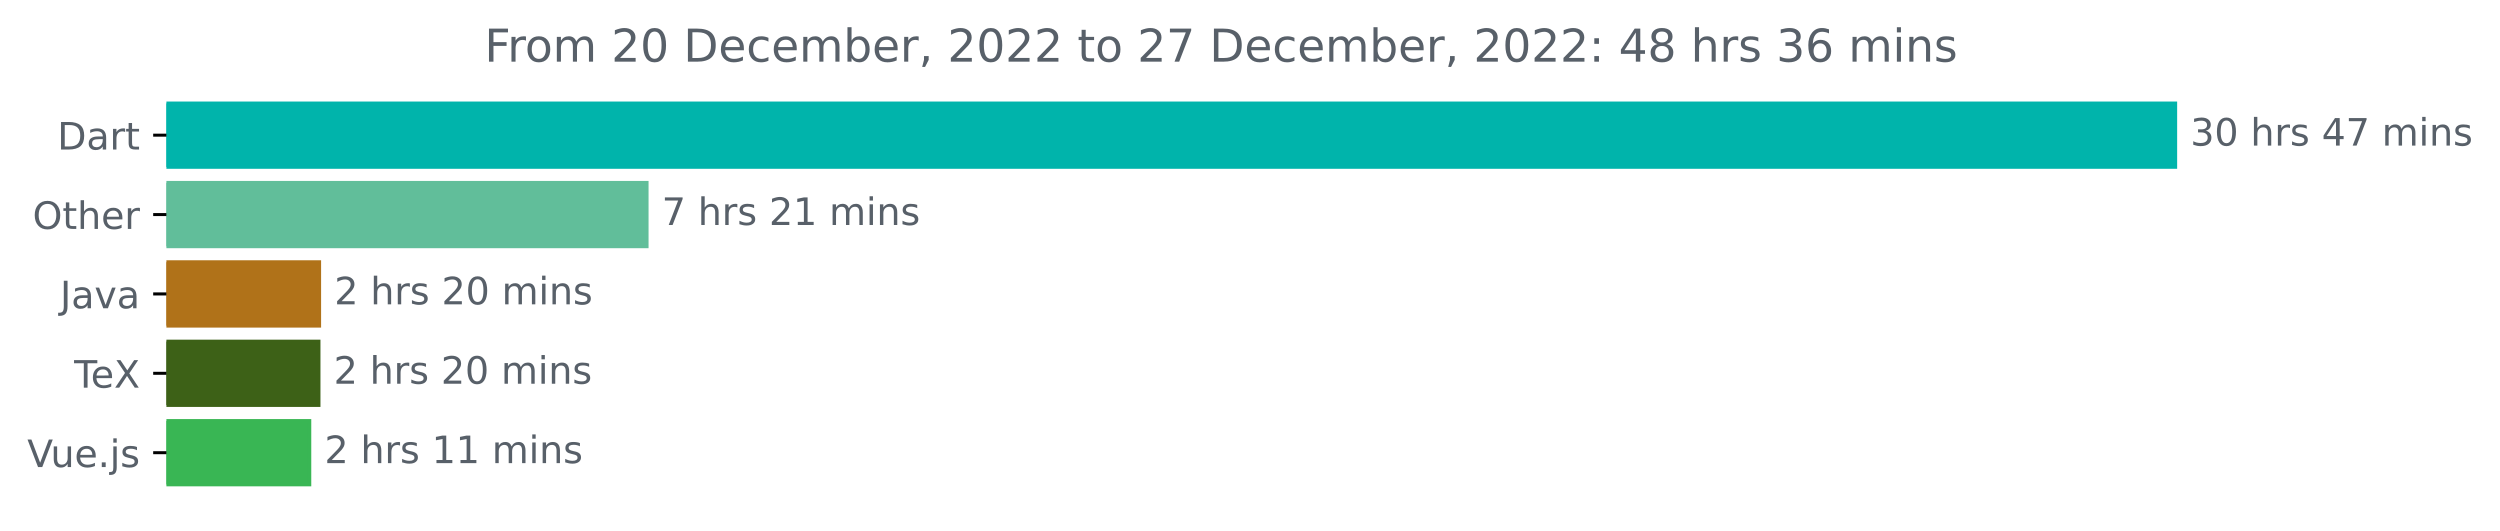
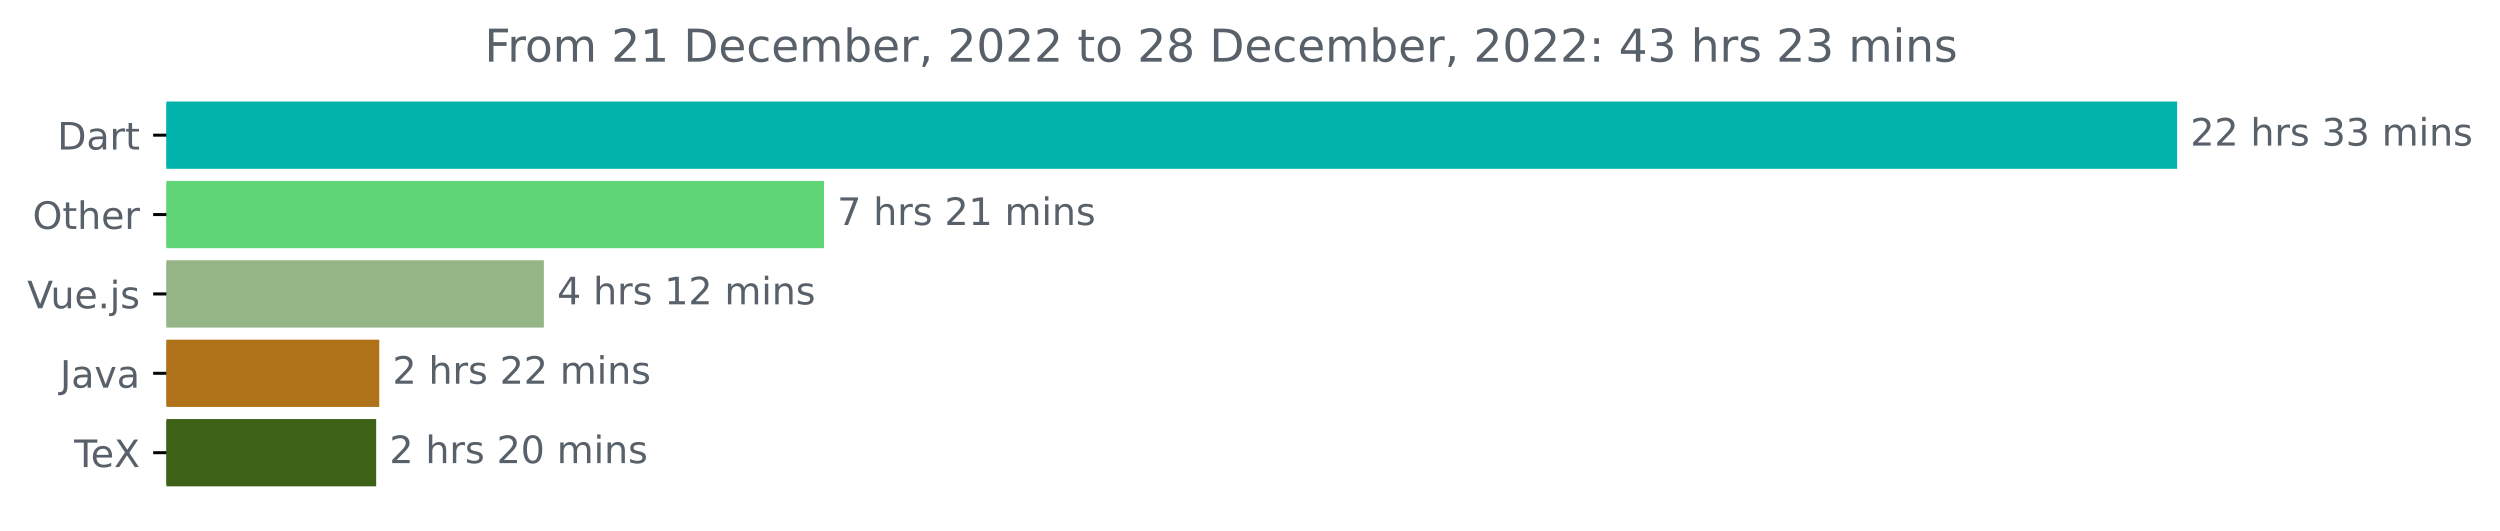
<svg xmlns="http://www.w3.org/2000/svg" xmlns:xlink="http://www.w3.org/1999/xlink" width="661.358pt" height="140.398pt" viewBox="0 0 661.358 140.398" version="1.1">
  <defs>
    <style type="text/css">*{stroke-linejoin: round; stroke-linecap: butt}</style>
  </defs>
  <g id="figure_1">
    <g id="patch_1">
      <path d="M 0 140.398  L 661.358 140.398  L 661.358 0  L 0 0  L 0 140.398  z " style="fill: none" />
    </g>
    <g id="axes_1">
      <g id="patch_2">
-         <path d="M 44.022 27.358  L 575.45 27.358  L 575.45 44.158  L 44.022 44.158  z " clip-path="url(#pe74c62e28b)" style="fill: #00b4ab; stroke: #00b4ab; stroke-linejoin: miter" />
+         <path d="M 44.022 27.358  L 575.45 27.358  L 575.45 44.158  L 44.022 44.158  z " clip-path="url(#p9cfb04747d)" style="fill: #00b4ab; stroke: #00b4ab; stroke-linejoin: miter" />
      </g>
      <g id="patch_3">
-         <path d="M 44.022 48.358  L 171.072 48.358  L 171.072 65.158  L 44.022 65.158  z " clip-path="url(#pe74c62e28b)" style="fill: #61be9a; stroke: #61be9a; stroke-linejoin: miter" />
+         <path d="M 44.022 48.358  L 217.485 48.358  L 217.485 65.158  L 44.022 65.158  z " clip-path="url(#p9cfb04747d)" style="fill: #60d578; stroke: #60d578; stroke-linejoin: miter" />
      </g>
      <g id="patch_4">
-         <path d="M 44.022 69.358  L 84.443 69.358  L 84.443 86.158  L 44.022 86.158  z " clip-path="url(#pe74c62e28b)" style="fill: #b07219; stroke: #b07219; stroke-linejoin: miter" />
+         <path d="M 44.022 69.358  L 143.377 69.358  L 143.377 86.158  L 44.022 86.158  z " clip-path="url(#p9cfb04747d)" style="fill: #96b586; stroke: #96b586; stroke-linejoin: miter" />
      </g>
      <g id="patch_5">
-         <path d="M 44.022 90.358  L 84.275 90.358  L 84.275 107.158  L 44.022 107.158  z " clip-path="url(#pe74c62e28b)" style="fill: #3d6117; stroke: #3d6117; stroke-linejoin: miter" />
+         <path d="M 44.022 90.358  L 99.833 90.358  L 99.833 107.158  L 44.022 107.158  z " clip-path="url(#p9cfb04747d)" style="fill: #b07219; stroke: #b07219; stroke-linejoin: miter" />
      </g>
      <g id="patch_6">
-         <path d="M 44.022 111.358  L 81.843 111.358  L 81.843 128.158  L 44.022 128.158  z " clip-path="url(#pe74c62e28b)" style="fill: #39b654; stroke: #39b654; stroke-linejoin: miter" />
+         <path d="M 44.022 111.358  L 99.015 111.358  L 99.015 128.158  L 44.022 128.158  z " clip-path="url(#p9cfb04747d)" style="fill: #3d6117; stroke: #3d6117; stroke-linejoin: miter" />
      </g>
      <g id="matplotlib.axis_1" />
      <g id="matplotlib.axis_2">
        <g id="ytick_1">
          <g id="line2d_1">
            <defs>
-               <path id="m74c891c706" d="M 0 0  L -3.5 0  " style="stroke: #000000; stroke-width: 0.8" />
+               <path id="m9c8bd1b787" d="M 0 0  L -3.5 0  " style="stroke: #000000; stroke-width: 0.8" />
            </defs>
            <g>
-               <use xlink:href="#m74c891c706" x="44.022" y="35.758" style="stroke: #000000; stroke-width: 0.8" />
+               <use xlink:href="#m9c8bd1b787" x="44.022" y="35.758" style="stroke: #000000; stroke-width: 0.8" />
            </g>
          </g>
          <g id="text_1">
            <g style="fill: #586069" transform="translate(15.1625 39.55734)scale(0.1 -0.1)">
              <defs>
                <path id="DejaVuSans-44" d="M 1259 4147  L 1259 519  L 2022 519  Q 2988 519 3436 956  Q 3884 1394 3884 2338  Q 3884 3275 3436 3711  Q 2988 4147 2022 4147  L 1259 4147  z M 628 4666  L 1925 4666  Q 3281 4666 3915 4102  Q 4550 3538 4550 2338  Q 4550 1131 3912 565  Q 3275 0 1925 0  L 628 0  L 628 4666  z " transform="scale(0.015625)" />
                <path id="DejaVuSans-61" d="M 2194 1759  Q 1497 1759 1228 1600  Q 959 1441 959 1056  Q 959 750 1161 570  Q 1363 391 1709 391  Q 2188 391 2477 730  Q 2766 1069 2766 1631  L 2766 1759  L 2194 1759  z M 3341 1997  L 3341 0  L 2766 0  L 2766 531  Q 2569 213 2275 61  Q 1981 -91 1556 -91  Q 1019 -91 701 211  Q 384 513 384 1019  Q 384 1609 779 1909  Q 1175 2209 1959 2209  L 2766 2209  L 2766 2266  Q 2766 2663 2505 2880  Q 2244 3097 1772 3097  Q 1472 3097 1187 3025  Q 903 2953 641 2809  L 641 3341  Q 956 3463 1253 3523  Q 1550 3584 1831 3584  Q 2591 3584 2966 3190  Q 3341 2797 3341 1997  z " transform="scale(0.015625)" />
                <path id="DejaVuSans-72" d="M 2631 2963  Q 2534 3019 2420 3045  Q 2306 3072 2169 3072  Q 1681 3072 1420 2755  Q 1159 2438 1159 1844  L 1159 0  L 581 0  L 581 3500  L 1159 3500  L 1159 2956  Q 1341 3275 1631 3429  Q 1922 3584 2338 3584  Q 2397 3584 2469 3576  Q 2541 3569 2628 3553  L 2631 2963  z " transform="scale(0.015625)" />
                <path id="DejaVuSans-74" d="M 1172 4494  L 1172 3500  L 2356 3500  L 2356 3053  L 1172 3053  L 1172 1153  Q 1172 725 1289 603  Q 1406 481 1766 481  L 2356 481  L 2356 0  L 1766 0  Q 1100 0 847 248  Q 594 497 594 1153  L 594 3053  L 172 3053  L 172 3500  L 594 3500  L 594 4494  L 1172 4494  z " transform="scale(0.015625)" />
              </defs>
              <use xlink:href="#DejaVuSans-44" />
              <use xlink:href="#DejaVuSans-61" x="77.002" />
              <use xlink:href="#DejaVuSans-72" x="138.281" />
              <use xlink:href="#DejaVuSans-74" x="179.395" />
            </g>
          </g>
        </g>
        <g id="ytick_2">
          <g id="line2d_2">
            <g>
-               <use xlink:href="#m74c891c706" x="44.022" y="56.758" style="stroke: #000000; stroke-width: 0.8" />
+               <use xlink:href="#m9c8bd1b787" x="44.022" y="56.758" style="stroke: #000000; stroke-width: 0.8" />
            </g>
          </g>
          <g id="text_2">
            <g style="fill: #586069" transform="translate(8.628125 60.55734)scale(0.1 -0.1)">
              <defs>
                <path id="DejaVuSans-4f" d="M 2522 4238  Q 1834 4238 1429 3725  Q 1025 3213 1025 2328  Q 1025 1447 1429 934  Q 1834 422 2522 422  Q 3209 422 3611 934  Q 4013 1447 4013 2328  Q 4013 3213 3611 3725  Q 3209 4238 2522 4238  z M 2522 4750  Q 3503 4750 4090 4092  Q 4678 3434 4678 2328  Q 4678 1225 4090 567  Q 3503 -91 2522 -91  Q 1538 -91 948 565  Q 359 1222 359 2328  Q 359 3434 948 4092  Q 1538 4750 2522 4750  z " transform="scale(0.015625)" />
                <path id="DejaVuSans-68" d="M 3513 2113  L 3513 0  L 2938 0  L 2938 2094  Q 2938 2591 2744 2837  Q 2550 3084 2163 3084  Q 1697 3084 1428 2787  Q 1159 2491 1159 1978  L 1159 0  L 581 0  L 581 4863  L 1159 4863  L 1159 2956  Q 1366 3272 1645 3428  Q 1925 3584 2291 3584  Q 2894 3584 3203 3211  Q 3513 2838 3513 2113  z " transform="scale(0.015625)" />
                <path id="DejaVuSans-65" d="M 3597 1894  L 3597 1613  L 953 1613  Q 991 1019 1311 708  Q 1631 397 2203 397  Q 2534 397 2845 478  Q 3156 559 3463 722  L 3463 178  Q 3153 47 2828 -22  Q 2503 -91 2169 -91  Q 1331 -91 842 396  Q 353 884 353 1716  Q 353 2575 817 3079  Q 1281 3584 2069 3584  Q 2775 3584 3186 3129  Q 3597 2675 3597 1894  z M 3022 2063  Q 3016 2534 2758 2815  Q 2500 3097 2075 3097  Q 1594 3097 1305 2825  Q 1016 2553 972 2059  L 3022 2063  z " transform="scale(0.015625)" />
              </defs>
              <use xlink:href="#DejaVuSans-4f" />
              <use xlink:href="#DejaVuSans-74" x="78.711" />
              <use xlink:href="#DejaVuSans-68" x="117.92" />
              <use xlink:href="#DejaVuSans-65" x="181.299" />
              <use xlink:href="#DejaVuSans-72" x="242.822" />
            </g>
          </g>
        </g>
        <g id="ytick_3">
          <g id="line2d_3">
            <g>
-               <use xlink:href="#m74c891c706" x="44.022" y="77.758" style="stroke: #000000; stroke-width: 0.8" />
+               <use xlink:href="#m9c8bd1b787" x="44.022" y="77.758" style="stroke: #000000; stroke-width: 0.8" />
            </g>
          </g>
          <g id="text_3">
-             <g style="fill: #586069" transform="translate(15.89687 81.55734)scale(0.1 -0.1)">
-               <defs>
-                 <path id="DejaVuSans-4a" d="M 628 4666  L 1259 4666  L 1259 325  Q 1259 -519 939 -900  Q 619 -1281 -91 -1281  L -331 -1281  L -331 -750  L -134 -750  Q 284 -750 456 -515  Q 628 -281 628 325  L 628 4666  z " transform="scale(0.015625)" />
-                 <path id="DejaVuSans-76" d="M 191 3500  L 800 3500  L 1894 563  L 2988 3500  L 3597 3500  L 2284 0  L 1503 0  L 191 3500  z " transform="scale(0.015625)" />
-               </defs>
-               <use xlink:href="#DejaVuSans-4a" />
-               <use xlink:href="#DejaVuSans-61" x="29.492" />
-               <use xlink:href="#DejaVuSans-76" x="90.771" />
-               <use xlink:href="#DejaVuSans-61" x="149.951" />
-             </g>
-           </g>
-         </g>
-         <g id="ytick_4">
-           <g id="line2d_4">
-             <g>
-               <use xlink:href="#m74c891c706" x="44.022" y="98.758" style="stroke: #000000; stroke-width: 0.8" />
-             </g>
-           </g>
-           <g id="text_4">
-             <g style="fill: #586069" transform="translate(19.61094 102.5573)scale(0.1 -0.1)">
-               <defs>
-                 <path id="DejaVuSans-54" d="M -19 4666  L 3928 4666  L 3928 4134  L 2272 4134  L 2272 0  L 1638 0  L 1638 4134  L -19 4134  L -19 4666  z " transform="scale(0.015625)" />
-                 <path id="DejaVuSans-58" d="M 403 4666  L 1081 4666  L 2241 2931  L 3406 4666  L 4084 4666  L 2584 2425  L 4184 0  L 3506 0  L 2194 1984  L 872 0  L 191 0  L 1856 2491  L 403 4666  z " transform="scale(0.015625)" />
-               </defs>
-               <use xlink:href="#DejaVuSans-54" />
-               <use xlink:href="#DejaVuSans-65" x="44.084" />
-               <use xlink:href="#DejaVuSans-58" x="105.607" />
-             </g>
-           </g>
-         </g>
-         <g id="ytick_5">
-           <g id="line2d_5">
-             <g>
-               <use xlink:href="#m74c891c706" x="44.022" y="119.758" style="stroke: #000000; stroke-width: 0.8" />
-             </g>
-           </g>
-           <g id="text_5">
-             <g style="fill: #586069" transform="translate(7.2 123.5573)scale(0.1 -0.1)">
+             <g style="fill: #586069" transform="translate(7.2 81.55734)scale(0.1 -0.1)">
              <defs>
                <path id="DejaVuSans-56" d="M 1831 0  L 50 4666  L 709 4666  L 2188 738  L 3669 4666  L 4325 4666  L 2547 0  L 1831 0  z " transform="scale(0.015625)" />
                <path id="DejaVuSans-75" d="M 544 1381  L 544 3500  L 1119 3500  L 1119 1403  Q 1119 906 1312 657  Q 1506 409 1894 409  Q 2359 409 2629 706  Q 2900 1003 2900 1516  L 2900 3500  L 3475 3500  L 3475 0  L 2900 0  L 2900 538  Q 2691 219 2414 64  Q 2138 -91 1772 -91  Q 1169 -91 856 284  Q 544 659 544 1381  z M 1991 3584  L 1991 3584  z " transform="scale(0.015625)" />
                <path id="DejaVuSans-2e" d="M 684 794  L 1344 794  L 1344 0  L 684 0  L 684 794  z " transform="scale(0.015625)" />
                <path id="DejaVuSans-6a" d="M 603 3500  L 1178 3500  L 1178 -63  Q 1178 -731 923 -1031  Q 669 -1331 103 -1331  L -116 -1331  L -116 -844  L 38 -844  Q 366 -844 484 -692  Q 603 -541 603 -63  L 603 3500  z M 603 4863  L 1178 4863  L 1178 4134  L 603 4134  L 603 4863  z " transform="scale(0.015625)" />
                <path id="DejaVuSans-73" d="M 2834 3397  L 2834 2853  Q 2591 2978 2328 3040  Q 2066 3103 1784 3103  Q 1356 3103 1142 2972  Q 928 2841 928 2578  Q 928 2378 1081 2264  Q 1234 2150 1697 2047  L 1894 2003  Q 2506 1872 2764 1633  Q 3022 1394 3022 966  Q 3022 478 2636 193  Q 2250 -91 1575 -91  Q 1294 -91 989 -36  Q 684 19 347 128  L 347 722  Q 666 556 975 473  Q 1284 391 1588 391  Q 1994 391 2212 530  Q 2431 669 2431 922  Q 2431 1156 2273 1281  Q 2116 1406 1581 1522  L 1381 1569  Q 847 1681 609 1914  Q 372 2147 372 2553  Q 372 3047 722 3315  Q 1072 3584 1716 3584  Q 2034 3584 2315 3537  Q 2597 3491 2834 3397  z " transform="scale(0.015625)" />
              </defs>
              <use xlink:href="#DejaVuSans-56" />
              <use xlink:href="#DejaVuSans-75" x="61.658" />
              <use xlink:href="#DejaVuSans-65" x="125.037" />
              <use xlink:href="#DejaVuSans-2e" x="186.561" />
              <use xlink:href="#DejaVuSans-6a" x="218.348" />
              <use xlink:href="#DejaVuSans-73" x="246.131" />
            </g>
          </g>
        </g>
+         <g id="ytick_4">
+           <g id="line2d_4">
+             <g>
+               <use xlink:href="#m9c8bd1b787" x="44.022" y="98.758" style="stroke: #000000; stroke-width: 0.8" />
+             </g>
+           </g>
+           <g id="text_4">
+             <g style="fill: #586069" transform="translate(15.89687 102.5573)scale(0.1 -0.1)">
+               <defs>
+                 <path id="DejaVuSans-4a" d="M 628 4666  L 1259 4666  L 1259 325  Q 1259 -519 939 -900  Q 619 -1281 -91 -1281  L -331 -1281  L -331 -750  L -134 -750  Q 284 -750 456 -515  Q 628 -281 628 325  L 628 4666  z " transform="scale(0.015625)" />
+                 <path id="DejaVuSans-76" d="M 191 3500  L 800 3500  L 1894 563  L 2988 3500  L 3597 3500  L 2284 0  L 1503 0  L 191 3500  z " transform="scale(0.015625)" />
+               </defs>
+               <use xlink:href="#DejaVuSans-4a" />
+               <use xlink:href="#DejaVuSans-61" x="29.492" />
+               <use xlink:href="#DejaVuSans-76" x="90.771" />
+               <use xlink:href="#DejaVuSans-61" x="149.951" />
+             </g>
+           </g>
+         </g>
+         <g id="ytick_5">
+           <g id="line2d_5">
+             <g>
+               <use xlink:href="#m9c8bd1b787" x="44.022" y="119.758" style="stroke: #000000; stroke-width: 0.8" />
+             </g>
+           </g>
+           <g id="text_5">
+             <g style="fill: #586069" transform="translate(19.61094 123.5573)scale(0.1 -0.1)">
+               <defs>
+                 <path id="DejaVuSans-54" d="M -19 4666  L 3928 4666  L 3928 4134  L 2272 4134  L 2272 0  L 1638 0  L 1638 4134  L -19 4134  L -19 4666  z " transform="scale(0.015625)" />
+                 <path id="DejaVuSans-58" d="M 403 4666  L 1081 4666  L 2241 2931  L 3406 4666  L 4084 4666  L 2584 2425  L 4184 0  L 3506 0  L 2194 1984  L 872 0  L 191 0  L 1856 2491  L 403 4666  z " transform="scale(0.015625)" />
+               </defs>
+               <use xlink:href="#DejaVuSans-54" />
+               <use xlink:href="#DejaVuSans-65" x="44.084" />
+               <use xlink:href="#DejaVuSans-58" x="105.607" />
+             </g>
+           </g>
+         </g>
      </g>
      <g id="text_6">
        <g style="fill: #586069" transform="translate(579.4504 38.5175)scale(0.1 -0.1)">
          <defs>
+             <path id="DejaVuSans-32" d="M 1228 531  L 3431 531  L 3431 0  L 469 0  L 469 531  Q 828 903 1448 1529  Q 2069 2156 2228 2338  Q 2531 2678 2651 2914  Q 2772 3150 2772 3378  Q 2772 3750 2511 3984  Q 2250 4219 1831 4219  Q 1534 4219 1204 4116  Q 875 4013 500 3803  L 500 4441  Q 881 4594 1212 4672  Q 1544 4750 1819 4750  Q 2544 4750 2975 4387  Q 3406 4025 3406 3419  Q 3406 3131 3298 2873  Q 3191 2616 2906 2266  Q 2828 2175 2409 1742  Q 1991 1309 1228 531  z " transform="scale(0.015625)" />
+             <path id="DejaVuSans-20" transform="scale(0.015625)" />
            <path id="DejaVuSans-33" d="M 2597 2516  Q 3050 2419 3304 2112  Q 3559 1806 3559 1356  Q 3559 666 3084 287  Q 2609 -91 1734 -91  Q 1441 -91 1130 -33  Q 819 25 488 141  L 488 750  Q 750 597 1062 519  Q 1375 441 1716 441  Q 2309 441 2620 675  Q 2931 909 2931 1356  Q 2931 1769 2642 2001  Q 2353 2234 1838 2234  L 1294 2234  L 1294 2753  L 1863 2753  Q 2328 2753 2575 2939  Q 2822 3125 2822 3475  Q 2822 3834 2567 4026  Q 2313 4219 1838 4219  Q 1578 4219 1281 4162  Q 984 4106 628 3988  L 628 4550  Q 988 4650 1302 4700  Q 1616 4750 1894 4750  Q 2613 4750 3031 4423  Q 3450 4097 3450 3541  Q 3450 3153 3228 2886  Q 3006 2619 2597 2516  z " transform="scale(0.015625)" />
-             <path id="DejaVuSans-30" d="M 2034 4250  Q 1547 4250 1301 3770  Q 1056 3291 1056 2328  Q 1056 1369 1301 889  Q 1547 409 2034 409  Q 2525 409 2770 889  Q 3016 1369 3016 2328  Q 3016 3291 2770 3770  Q 2525 4250 2034 4250  z M 2034 4750  Q 2819 4750 3233 4129  Q 3647 3509 3647 2328  Q 3647 1150 3233 529  Q 2819 -91 2034 -91  Q 1250 -91 836 529  Q 422 1150 422 2328  Q 422 3509 836 4129  Q 1250 4750 2034 4750  z " transform="scale(0.015625)" />
-             <path id="DejaVuSans-20" transform="scale(0.015625)" />
-             <path id="DejaVuSans-34" d="M 2419 4116  L 825 1625  L 2419 1625  L 2419 4116  z M 2253 4666  L 3047 4666  L 3047 1625  L 3713 1625  L 3713 1100  L 3047 1100  L 3047 0  L 2419 0  L 2419 1100  L 313 1100  L 313 1709  L 2253 4666  z " transform="scale(0.015625)" />
-             <path id="DejaVuSans-37" d="M 525 4666  L 3525 4666  L 3525 4397  L 1831 0  L 1172 0  L 2766 4134  L 525 4134  L 525 4666  z " transform="scale(0.015625)" />
            <path id="DejaVuSans-6d" d="M 3328 2828  Q 3544 3216 3844 3400  Q 4144 3584 4550 3584  Q 5097 3584 5394 3201  Q 5691 2819 5691 2113  L 5691 0  L 5113 0  L 5113 2094  Q 5113 2597 4934 2840  Q 4756 3084 4391 3084  Q 3944 3084 3684 2787  Q 3425 2491 3425 1978  L 3425 0  L 2847 0  L 2847 2094  Q 2847 2600 2669 2842  Q 2491 3084 2119 3084  Q 1678 3084 1418 2786  Q 1159 2488 1159 1978  L 1159 0  L 581 0  L 581 3500  L 1159 3500  L 1159 2956  Q 1356 3278 1631 3431  Q 1906 3584 2284 3584  Q 2666 3584 2933 3390  Q 3200 3197 3328 2828  z " transform="scale(0.015625)" />
            <path id="DejaVuSans-69" d="M 603 3500  L 1178 3500  L 1178 0  L 603 0  L 603 3500  z M 603 4863  L 1178 4863  L 1178 4134  L 603 4134  L 603 4863  z " transform="scale(0.015625)" />
            <path id="DejaVuSans-6e" d="M 3513 2113  L 3513 0  L 2938 0  L 2938 2094  Q 2938 2591 2744 2837  Q 2550 3084 2163 3084  Q 1697 3084 1428 2787  Q 1159 2491 1159 1978  L 1159 0  L 581 0  L 581 3500  L 1159 3500  L 1159 2956  Q 1366 3272 1645 3428  Q 1925 3584 2291 3584  Q 2894 3584 3203 3211  Q 3513 2838 3513 2113  z " transform="scale(0.015625)" />
          </defs>
-           <use xlink:href="#DejaVuSans-33" />
-           <use xlink:href="#DejaVuSans-30" x="63.623" />
+           <use xlink:href="#DejaVuSans-32" />
+           <use xlink:href="#DejaVuSans-32" x="63.623" />
          <use xlink:href="#DejaVuSans-20" x="127.246" />
          <use xlink:href="#DejaVuSans-68" x="159.033" />
          <use xlink:href="#DejaVuSans-72" x="222.412" />
          <use xlink:href="#DejaVuSans-73" x="263.525" />
          <use xlink:href="#DejaVuSans-20" x="315.625" />
-           <use xlink:href="#DejaVuSans-34" x="347.412" />
-           <use xlink:href="#DejaVuSans-37" x="411.035" />
+           <use xlink:href="#DejaVuSans-33" x="347.412" />
+           <use xlink:href="#DejaVuSans-33" x="411.035" />
          <use xlink:href="#DejaVuSans-20" x="474.658" />
          <use xlink:href="#DejaVuSans-6d" x="506.445" />
          <use xlink:href="#DejaVuSans-69" x="603.857" />
          <use xlink:href="#DejaVuSans-6e" x="631.641" />
          <use xlink:href="#DejaVuSans-73" x="695.02" />
        </g>
      </g>
      <g id="text_7">
-         <g style="fill: #586069" transform="translate(175.0716 59.5175)scale(0.1 -0.1)">
-           <defs>
-             <path id="DejaVuSans-32" d="M 1228 531  L 3431 531  L 3431 0  L 469 0  L 469 531  Q 828 903 1448 1529  Q 2069 2156 2228 2338  Q 2531 2678 2651 2914  Q 2772 3150 2772 3378  Q 2772 3750 2511 3984  Q 2250 4219 1831 4219  Q 1534 4219 1204 4116  Q 875 4013 500 3803  L 500 4441  Q 881 4594 1212 4672  Q 1544 4750 1819 4750  Q 2544 4750 2975 4387  Q 3406 4025 3406 3419  Q 3406 3131 3298 2873  Q 3191 2616 2906 2266  Q 2828 2175 2409 1742  Q 1991 1309 1228 531  z " transform="scale(0.015625)" />
+         <g style="fill: #586069" transform="translate(221.4849 59.5175)scale(0.1 -0.1)">
+           <defs>
+             <path id="DejaVuSans-37" d="M 525 4666  L 3525 4666  L 3525 4397  L 1831 0  L 1172 0  L 2766 4134  L 525 4134  L 525 4666  z " transform="scale(0.015625)" />
            <path id="DejaVuSans-31" d="M 794 531  L 1825 531  L 1825 4091  L 703 3866  L 703 4441  L 1819 4666  L 2450 4666  L 2450 531  L 3481 531  L 3481 0  L 794 0  L 794 531  z " transform="scale(0.015625)" />
          </defs>
          <use xlink:href="#DejaVuSans-37" />
          <use xlink:href="#DejaVuSans-20" x="63.623" />
          <use xlink:href="#DejaVuSans-68" x="95.41" />
          <use xlink:href="#DejaVuSans-72" x="158.789" />
          <use xlink:href="#DejaVuSans-73" x="199.902" />
          <use xlink:href="#DejaVuSans-20" x="252.002" />
          <use xlink:href="#DejaVuSans-32" x="283.789" />
          <use xlink:href="#DejaVuSans-31" x="347.412" />
          <use xlink:href="#DejaVuSans-20" x="411.035" />
          <use xlink:href="#DejaVuSans-6d" x="442.822" />
          <use xlink:href="#DejaVuSans-69" x="540.234" />
          <use xlink:href="#DejaVuSans-6e" x="568.018" />
          <use xlink:href="#DejaVuSans-73" x="631.396" />
        </g>
      </g>
      <g id="text_8">
-         <g style="fill: #586069" transform="translate(88.44298 80.5175)scale(0.1 -0.1)">
+         <g style="fill: #586069" transform="translate(147.3772 80.5175)scale(0.1 -0.1)">
+           <defs>
+             <path id="DejaVuSans-34" d="M 2419 4116  L 825 1625  L 2419 1625  L 2419 4116  z M 2253 4666  L 3047 4666  L 3047 1625  L 3713 1625  L 3713 1100  L 3047 1100  L 3047 0  L 2419 0  L 2419 1100  L 313 1100  L 313 1709  L 2253 4666  z " transform="scale(0.015625)" />
+           </defs>
+           <use xlink:href="#DejaVuSans-34" />
+           <use xlink:href="#DejaVuSans-20" x="63.623" />
+           <use xlink:href="#DejaVuSans-68" x="95.41" />
+           <use xlink:href="#DejaVuSans-72" x="158.789" />
+           <use xlink:href="#DejaVuSans-73" x="199.902" />
+           <use xlink:href="#DejaVuSans-20" x="252.002" />
+           <use xlink:href="#DejaVuSans-31" x="283.789" />
+           <use xlink:href="#DejaVuSans-32" x="347.412" />
+           <use xlink:href="#DejaVuSans-20" x="411.035" />
+           <use xlink:href="#DejaVuSans-6d" x="442.822" />
+           <use xlink:href="#DejaVuSans-69" x="540.234" />
+           <use xlink:href="#DejaVuSans-6e" x="568.018" />
+           <use xlink:href="#DejaVuSans-73" x="631.396" />
+         </g>
+       </g>
+       <g id="text_9">
+         <g style="fill: #586069" transform="translate(103.8326 101.5175)scale(0.1 -0.1)">
+           <use xlink:href="#DejaVuSans-32" />
+           <use xlink:href="#DejaVuSans-20" x="63.623" />
+           <use xlink:href="#DejaVuSans-68" x="95.41" />
+           <use xlink:href="#DejaVuSans-72" x="158.789" />
+           <use xlink:href="#DejaVuSans-73" x="199.902" />
+           <use xlink:href="#DejaVuSans-20" x="252.002" />
+           <use xlink:href="#DejaVuSans-32" x="283.789" />
+           <use xlink:href="#DejaVuSans-32" x="347.412" />
+           <use xlink:href="#DejaVuSans-20" x="411.035" />
+           <use xlink:href="#DejaVuSans-6d" x="442.822" />
+           <use xlink:href="#DejaVuSans-69" x="540.234" />
+           <use xlink:href="#DejaVuSans-6e" x="568.018" />
+           <use xlink:href="#DejaVuSans-73" x="631.396" />
+         </g>
+       </g>
+       <g id="text_10">
+         <g style="fill: #586069" transform="translate(103.0149 122.5175)scale(0.1 -0.1)">
+           <defs>
+             <path id="DejaVuSans-30" d="M 2034 4250  Q 1547 4250 1301 3770  Q 1056 3291 1056 2328  Q 1056 1369 1301 889  Q 1547 409 2034 409  Q 2525 409 2770 889  Q 3016 1369 3016 2328  Q 3016 3291 2770 3770  Q 2525 4250 2034 4250  z M 2034 4750  Q 2819 4750 3233 4129  Q 3647 3509 3647 2328  Q 3647 1150 3233 529  Q 2819 -91 2034 -91  Q 1250 -91 836 529  Q 422 1150 422 2328  Q 422 3509 836 4129  Q 1250 4750 2034 4750  z " transform="scale(0.015625)" />
+           </defs>
          <use xlink:href="#DejaVuSans-32" />
          <use xlink:href="#DejaVuSans-20" x="63.623" />
          <use xlink:href="#DejaVuSans-68" x="95.41" />
          <use xlink:href="#DejaVuSans-72" x="158.789" />
          <use xlink:href="#DejaVuSans-73" x="199.902" />
          <use xlink:href="#DejaVuSans-20" x="252.002" />
          <use xlink:href="#DejaVuSans-32" x="283.789" />
          <use xlink:href="#DejaVuSans-30" x="347.412" />
          <use xlink:href="#DejaVuSans-20" x="411.035" />
          <use xlink:href="#DejaVuSans-6d" x="442.822" />
          <use xlink:href="#DejaVuSans-69" x="540.234" />
          <use xlink:href="#DejaVuSans-6e" x="568.018" />
          <use xlink:href="#DejaVuSans-73" x="631.396" />
        </g>
      </g>
-       <g id="text_9">
-         <g style="fill: #586069" transform="translate(88.27526 101.5175)scale(0.1 -0.1)">
-           <use xlink:href="#DejaVuSans-32" />
-           <use xlink:href="#DejaVuSans-20" x="63.623" />
-           <use xlink:href="#DejaVuSans-68" x="95.41" />
-           <use xlink:href="#DejaVuSans-72" x="158.789" />
-           <use xlink:href="#DejaVuSans-73" x="199.902" />
-           <use xlink:href="#DejaVuSans-20" x="252.002" />
-           <use xlink:href="#DejaVuSans-32" x="283.789" />
-           <use xlink:href="#DejaVuSans-30" x="347.412" />
-           <use xlink:href="#DejaVuSans-20" x="411.035" />
-           <use xlink:href="#DejaVuSans-6d" x="442.822" />
-           <use xlink:href="#DejaVuSans-69" x="540.234" />
-           <use xlink:href="#DejaVuSans-6e" x="568.018" />
-           <use xlink:href="#DejaVuSans-73" x="631.396" />
-         </g>
-       </g>
-       <g id="text_10">
-         <g style="fill: #586069" transform="translate(85.84329 122.5175)scale(0.1 -0.1)">
-           <use xlink:href="#DejaVuSans-32" />
-           <use xlink:href="#DejaVuSans-20" x="63.623" />
-           <use xlink:href="#DejaVuSans-68" x="95.41" />
-           <use xlink:href="#DejaVuSans-72" x="158.789" />
-           <use xlink:href="#DejaVuSans-73" x="199.902" />
-           <use xlink:href="#DejaVuSans-20" x="252.002" />
-           <use xlink:href="#DejaVuSans-31" x="283.789" />
-           <use xlink:href="#DejaVuSans-31" x="347.412" />
-           <use xlink:href="#DejaVuSans-20" x="411.035" />
-           <use xlink:href="#DejaVuSans-6d" x="442.822" />
-           <use xlink:href="#DejaVuSans-69" x="540.234" />
-           <use xlink:href="#DejaVuSans-6e" x="568.018" />
-           <use xlink:href="#DejaVuSans-73" x="631.396" />
-         </g>
-       </g>
      <g id="text_11">
        <g style="fill: #586069" transform="translate(128.1813 16.31812)scale(0.12 -0.12)">
          <defs>
            <path id="DejaVuSans-46" d="M 628 4666  L 3309 4666  L 3309 4134  L 1259 4134  L 1259 2759  L 3109 2759  L 3109 2228  L 1259 2228  L 1259 0  L 628 0  L 628 4666  z " transform="scale(0.015625)" />
            <path id="DejaVuSans-6f" d="M 1959 3097  Q 1497 3097 1228 2736  Q 959 2375 959 1747  Q 959 1119 1226 758  Q 1494 397 1959 397  Q 2419 397 2687 759  Q 2956 1122 2956 1747  Q 2956 2369 2687 2733  Q 2419 3097 1959 3097  z M 1959 3584  Q 2709 3584 3137 3096  Q 3566 2609 3566 1747  Q 3566 888 3137 398  Q 2709 -91 1959 -91  Q 1206 -91 779 398  Q 353 888 353 1747  Q 353 2609 779 3096  Q 1206 3584 1959 3584  z " transform="scale(0.015625)" />
            <path id="DejaVuSans-63" d="M 3122 3366  L 3122 2828  Q 2878 2963 2633 3030  Q 2388 3097 2138 3097  Q 1578 3097 1268 2742  Q 959 2388 959 1747  Q 959 1106 1268 751  Q 1578 397 2138 397  Q 2388 397 2633 464  Q 2878 531 3122 666  L 3122 134  Q 2881 22 2623 -34  Q 2366 -91 2075 -91  Q 1284 -91 818 406  Q 353 903 353 1747  Q 353 2603 823 3093  Q 1294 3584 2113 3584  Q 2378 3584 2631 3529  Q 2884 3475 3122 3366  z " transform="scale(0.015625)" />
            <path id="DejaVuSans-62" d="M 3116 1747  Q 3116 2381 2855 2742  Q 2594 3103 2138 3103  Q 1681 3103 1420 2742  Q 1159 2381 1159 1747  Q 1159 1113 1420 752  Q 1681 391 2138 391  Q 2594 391 2855 752  Q 3116 1113 3116 1747  z M 1159 2969  Q 1341 3281 1617 3432  Q 1894 3584 2278 3584  Q 2916 3584 3314 3078  Q 3713 2572 3713 1747  Q 3713 922 3314 415  Q 2916 -91 2278 -91  Q 1894 -91 1617 61  Q 1341 213 1159 525  L 1159 0  L 581 0  L 581 4863  L 1159 4863  L 1159 2969  z " transform="scale(0.015625)" />
            <path id="DejaVuSans-2c" d="M 750 794  L 1409 794  L 1409 256  L 897 -744  L 494 -744  L 750 256  L 750 794  z " transform="scale(0.015625)" />
+             <path id="DejaVuSans-38" d="M 2034 2216  Q 1584 2216 1326 1975  Q 1069 1734 1069 1313  Q 1069 891 1326 650  Q 1584 409 2034 409  Q 2484 409 2743 651  Q 3003 894 3003 1313  Q 3003 1734 2745 1975  Q 2488 2216 2034 2216  z M 1403 2484  Q 997 2584 770 2862  Q 544 3141 544 3541  Q 544 4100 942 4425  Q 1341 4750 2034 4750  Q 2731 4750 3128 4425  Q 3525 4100 3525 3541  Q 3525 3141 3298 2862  Q 3072 2584 2669 2484  Q 3125 2378 3379 2068  Q 3634 1759 3634 1313  Q 3634 634 3220 271  Q 2806 -91 2034 -91  Q 1263 -91 848 271  Q 434 634 434 1313  Q 434 1759 690 2068  Q 947 2378 1403 2484  z M 1172 3481  Q 1172 3119 1398 2916  Q 1625 2713 2034 2713  Q 2441 2713 2670 2916  Q 2900 3119 2900 3481  Q 2900 3844 2670 4047  Q 2441 4250 2034 4250  Q 1625 4250 1398 4047  Q 1172 3844 1172 3481  z " transform="scale(0.015625)" />
            <path id="DejaVuSans-3a" d="M 750 794  L 1409 794  L 1409 0  L 750 0  L 750 794  z M 750 3309  L 1409 3309  L 1409 2516  L 750 2516  L 750 3309  z " transform="scale(0.015625)" />
-             <path id="DejaVuSans-38" d="M 2034 2216  Q 1584 2216 1326 1975  Q 1069 1734 1069 1313  Q 1069 891 1326 650  Q 1584 409 2034 409  Q 2484 409 2743 651  Q 3003 894 3003 1313  Q 3003 1734 2745 1975  Q 2488 2216 2034 2216  z M 1403 2484  Q 997 2584 770 2862  Q 544 3141 544 3541  Q 544 4100 942 4425  Q 1341 4750 2034 4750  Q 2731 4750 3128 4425  Q 3525 4100 3525 3541  Q 3525 3141 3298 2862  Q 3072 2584 2669 2484  Q 3125 2378 3379 2068  Q 3634 1759 3634 1313  Q 3634 634 3220 271  Q 2806 -91 2034 -91  Q 1263 -91 848 271  Q 434 634 434 1313  Q 434 1759 690 2068  Q 947 2378 1403 2484  z M 1172 3481  Q 1172 3119 1398 2916  Q 1625 2713 2034 2713  Q 2441 2713 2670 2916  Q 2900 3119 2900 3481  Q 2900 3844 2670 4047  Q 2441 4250 2034 4250  Q 1625 4250 1398 4047  Q 1172 3844 1172 3481  z " transform="scale(0.015625)" />
-             <path id="DejaVuSans-36" d="M 2113 2584  Q 1688 2584 1439 2293  Q 1191 2003 1191 1497  Q 1191 994 1439 701  Q 1688 409 2113 409  Q 2538 409 2786 701  Q 3034 994 3034 1497  Q 3034 2003 2786 2293  Q 2538 2584 2113 2584  z M 3366 4563  L 3366 3988  Q 3128 4100 2886 4159  Q 2644 4219 2406 4219  Q 1781 4219 1451 3797  Q 1122 3375 1075 2522  Q 1259 2794 1537 2939  Q 1816 3084 2150 3084  Q 2853 3084 3261 2657  Q 3669 2231 3669 1497  Q 3669 778 3244 343  Q 2819 -91 2113 -91  Q 1303 -91 875 529  Q 447 1150 447 2328  Q 447 3434 972 4092  Q 1497 4750 2381 4750  Q 2619 4750 2861 4703  Q 3103 4656 3366 4563  z " transform="scale(0.015625)" />
          </defs>
          <use xlink:href="#DejaVuSans-46" />
          <use xlink:href="#DejaVuSans-72" x="50.27" />
          <use xlink:href="#DejaVuSans-6f" x="89.133" />
          <use xlink:href="#DejaVuSans-6d" x="150.314" />
          <use xlink:href="#DejaVuSans-20" x="247.727" />
          <use xlink:href="#DejaVuSans-32" x="279.514" />
-           <use xlink:href="#DejaVuSans-30" x="343.137" />
+           <use xlink:href="#DejaVuSans-31" x="343.137" />
          <use xlink:href="#DejaVuSans-20" x="406.76" />
          <use xlink:href="#DejaVuSans-44" x="438.547" />
          <use xlink:href="#DejaVuSans-65" x="515.549" />
          <use xlink:href="#DejaVuSans-63" x="577.072" />
          <use xlink:href="#DejaVuSans-65" x="632.053" />
          <use xlink:href="#DejaVuSans-6d" x="693.576" />
          <use xlink:href="#DejaVuSans-62" x="790.988" />
          <use xlink:href="#DejaVuSans-65" x="854.465" />
          <use xlink:href="#DejaVuSans-72" x="915.988" />
          <use xlink:href="#DejaVuSans-2c" x="957.102" />
          <use xlink:href="#DejaVuSans-20" x="988.889" />
          <use xlink:href="#DejaVuSans-32" x="1020.676" />
          <use xlink:href="#DejaVuSans-30" x="1084.299" />
          <use xlink:href="#DejaVuSans-32" x="1147.922" />
          <use xlink:href="#DejaVuSans-32" x="1211.545" />
          <use xlink:href="#DejaVuSans-20" x="1275.168" />
          <use xlink:href="#DejaVuSans-74" x="1306.955" />
          <use xlink:href="#DejaVuSans-6f" x="1346.164" />
          <use xlink:href="#DejaVuSans-20" x="1407.346" />
          <use xlink:href="#DejaVuSans-32" x="1439.133" />
-           <use xlink:href="#DejaVuSans-37" x="1502.756" />
+           <use xlink:href="#DejaVuSans-38" x="1502.756" />
          <use xlink:href="#DejaVuSans-20" x="1566.379" />
          <use xlink:href="#DejaVuSans-44" x="1598.166" />
          <use xlink:href="#DejaVuSans-65" x="1675.168" />
          <use xlink:href="#DejaVuSans-63" x="1736.691" />
          <use xlink:href="#DejaVuSans-65" x="1791.672" />
          <use xlink:href="#DejaVuSans-6d" x="1853.195" />
          <use xlink:href="#DejaVuSans-62" x="1950.607" />
          <use xlink:href="#DejaVuSans-65" x="2014.084" />
          <use xlink:href="#DejaVuSans-72" x="2075.607" />
          <use xlink:href="#DejaVuSans-2c" x="2116.721" />
          <use xlink:href="#DejaVuSans-20" x="2148.508" />
          <use xlink:href="#DejaVuSans-32" x="2180.295" />
          <use xlink:href="#DejaVuSans-30" x="2243.918" />
          <use xlink:href="#DejaVuSans-32" x="2307.541" />
          <use xlink:href="#DejaVuSans-32" x="2371.164" />
          <use xlink:href="#DejaVuSans-3a" x="2434.787" />
          <use xlink:href="#DejaVuSans-20" x="2468.479" />
          <use xlink:href="#DejaVuSans-34" x="2500.266" />
-           <use xlink:href="#DejaVuSans-38" x="2563.889" />
+           <use xlink:href="#DejaVuSans-33" x="2563.889" />
          <use xlink:href="#DejaVuSans-20" x="2627.512" />
          <use xlink:href="#DejaVuSans-68" x="2659.299" />
          <use xlink:href="#DejaVuSans-72" x="2722.678" />
          <use xlink:href="#DejaVuSans-73" x="2763.791" />
          <use xlink:href="#DejaVuSans-20" x="2815.891" />
-           <use xlink:href="#DejaVuSans-33" x="2847.678" />
-           <use xlink:href="#DejaVuSans-36" x="2911.301" />
+           <use xlink:href="#DejaVuSans-32" x="2847.678" />
+           <use xlink:href="#DejaVuSans-33" x="2911.301" />
          <use xlink:href="#DejaVuSans-20" x="2974.924" />
          <use xlink:href="#DejaVuSans-6d" x="3006.711" />
          <use xlink:href="#DejaVuSans-69" x="3104.123" />
          <use xlink:href="#DejaVuSans-6e" x="3131.906" />
          <use xlink:href="#DejaVuSans-73" x="3195.285" />
        </g>
      </g>
    </g>
  </g>
  <defs>
-     <clipPath id="pe74c62e28b">
+     <clipPath id="p9cfb04747d">
      <rect x="44.022" y="22.318" width="558" height="110.88" />
    </clipPath>
  </defs>
</svg>
